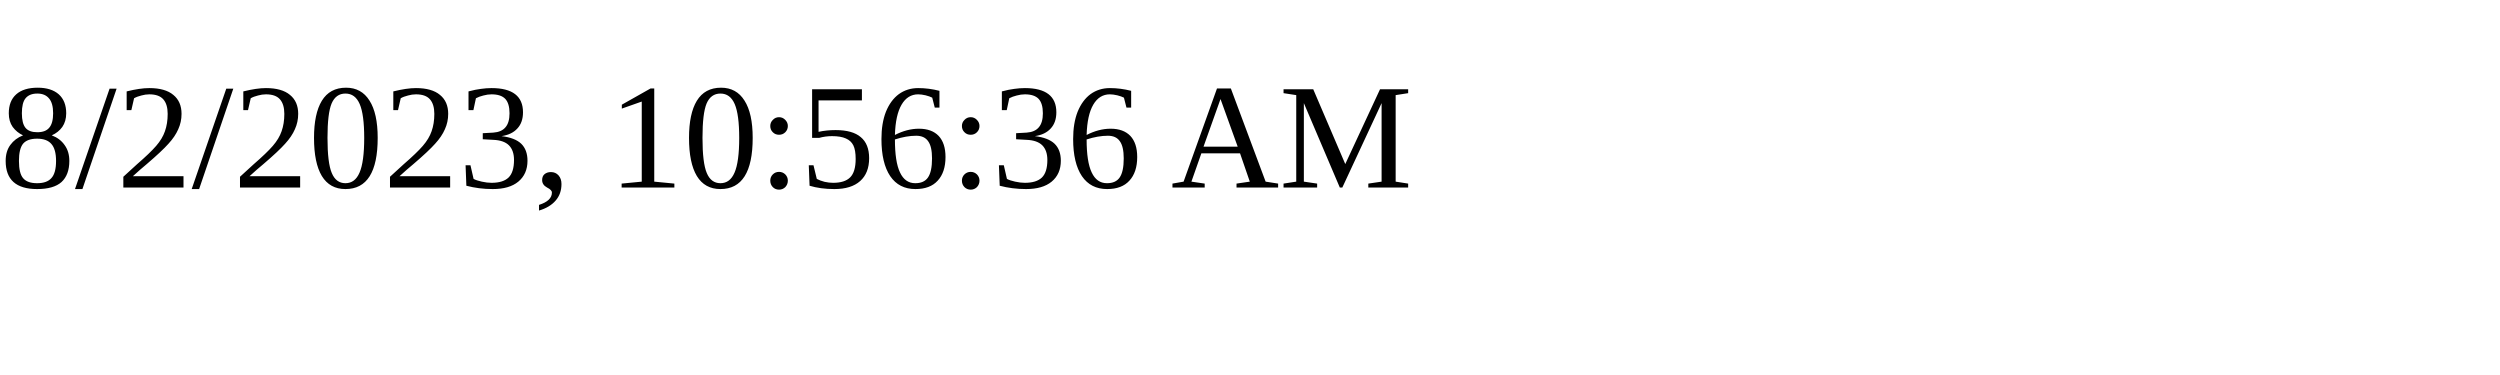
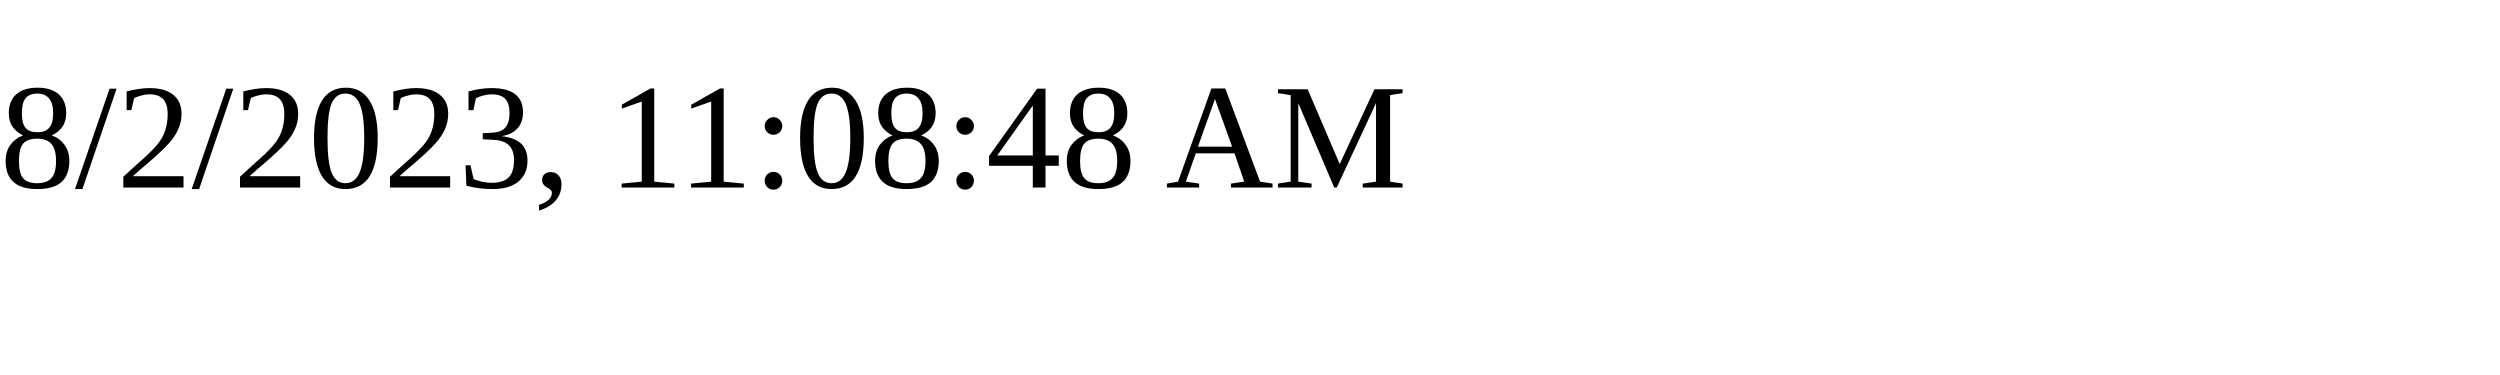
<svg xmlns="http://www.w3.org/2000/svg" height="30" width="200">
-   <text x="0" y="15">8/2/2023, 10:56:36 AM</text>
+   <text x="0" y="15">8/2/2023, 11:08:48 AM</text>
</svg>
